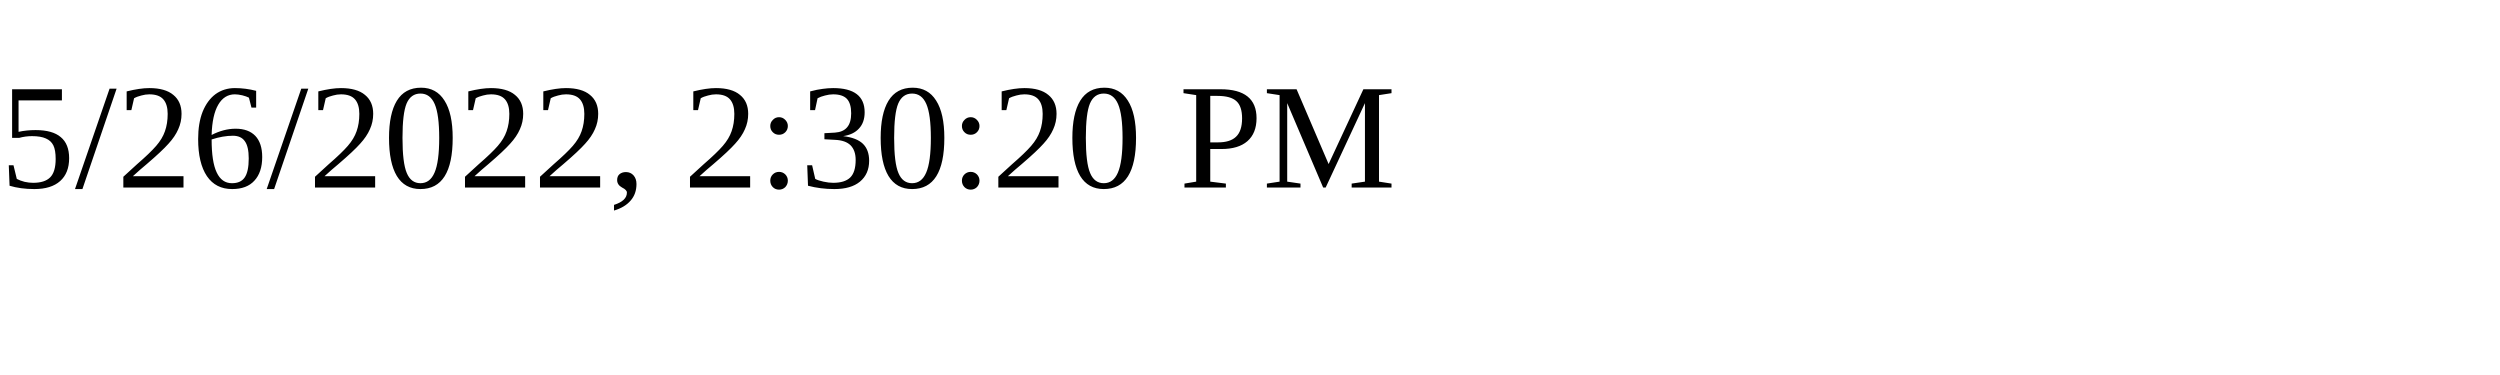
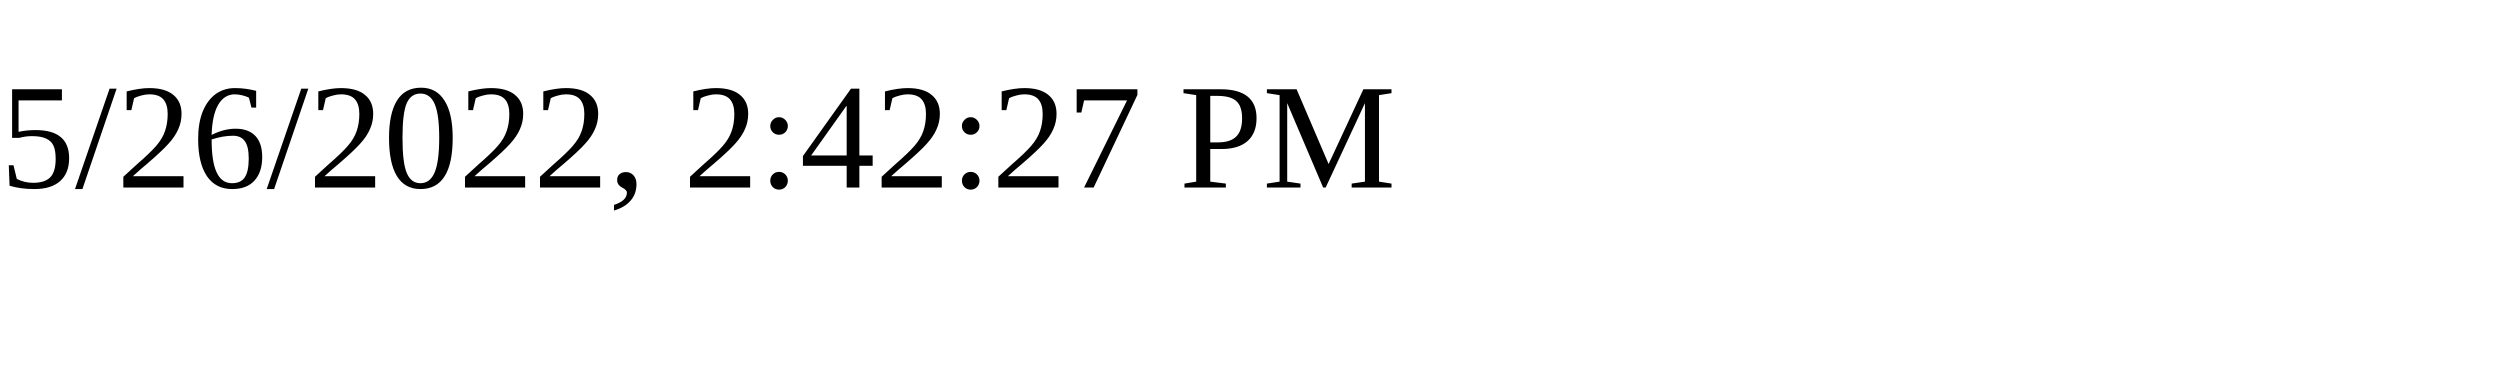
<svg xmlns="http://www.w3.org/2000/svg" height="30" width="200">
-   <text x="0" y="15">5/26/2022, 2:30:20 PM</text>
+   <text x="0" y="15">5/26/2022, 2:42:27 PM</text>
</svg>
